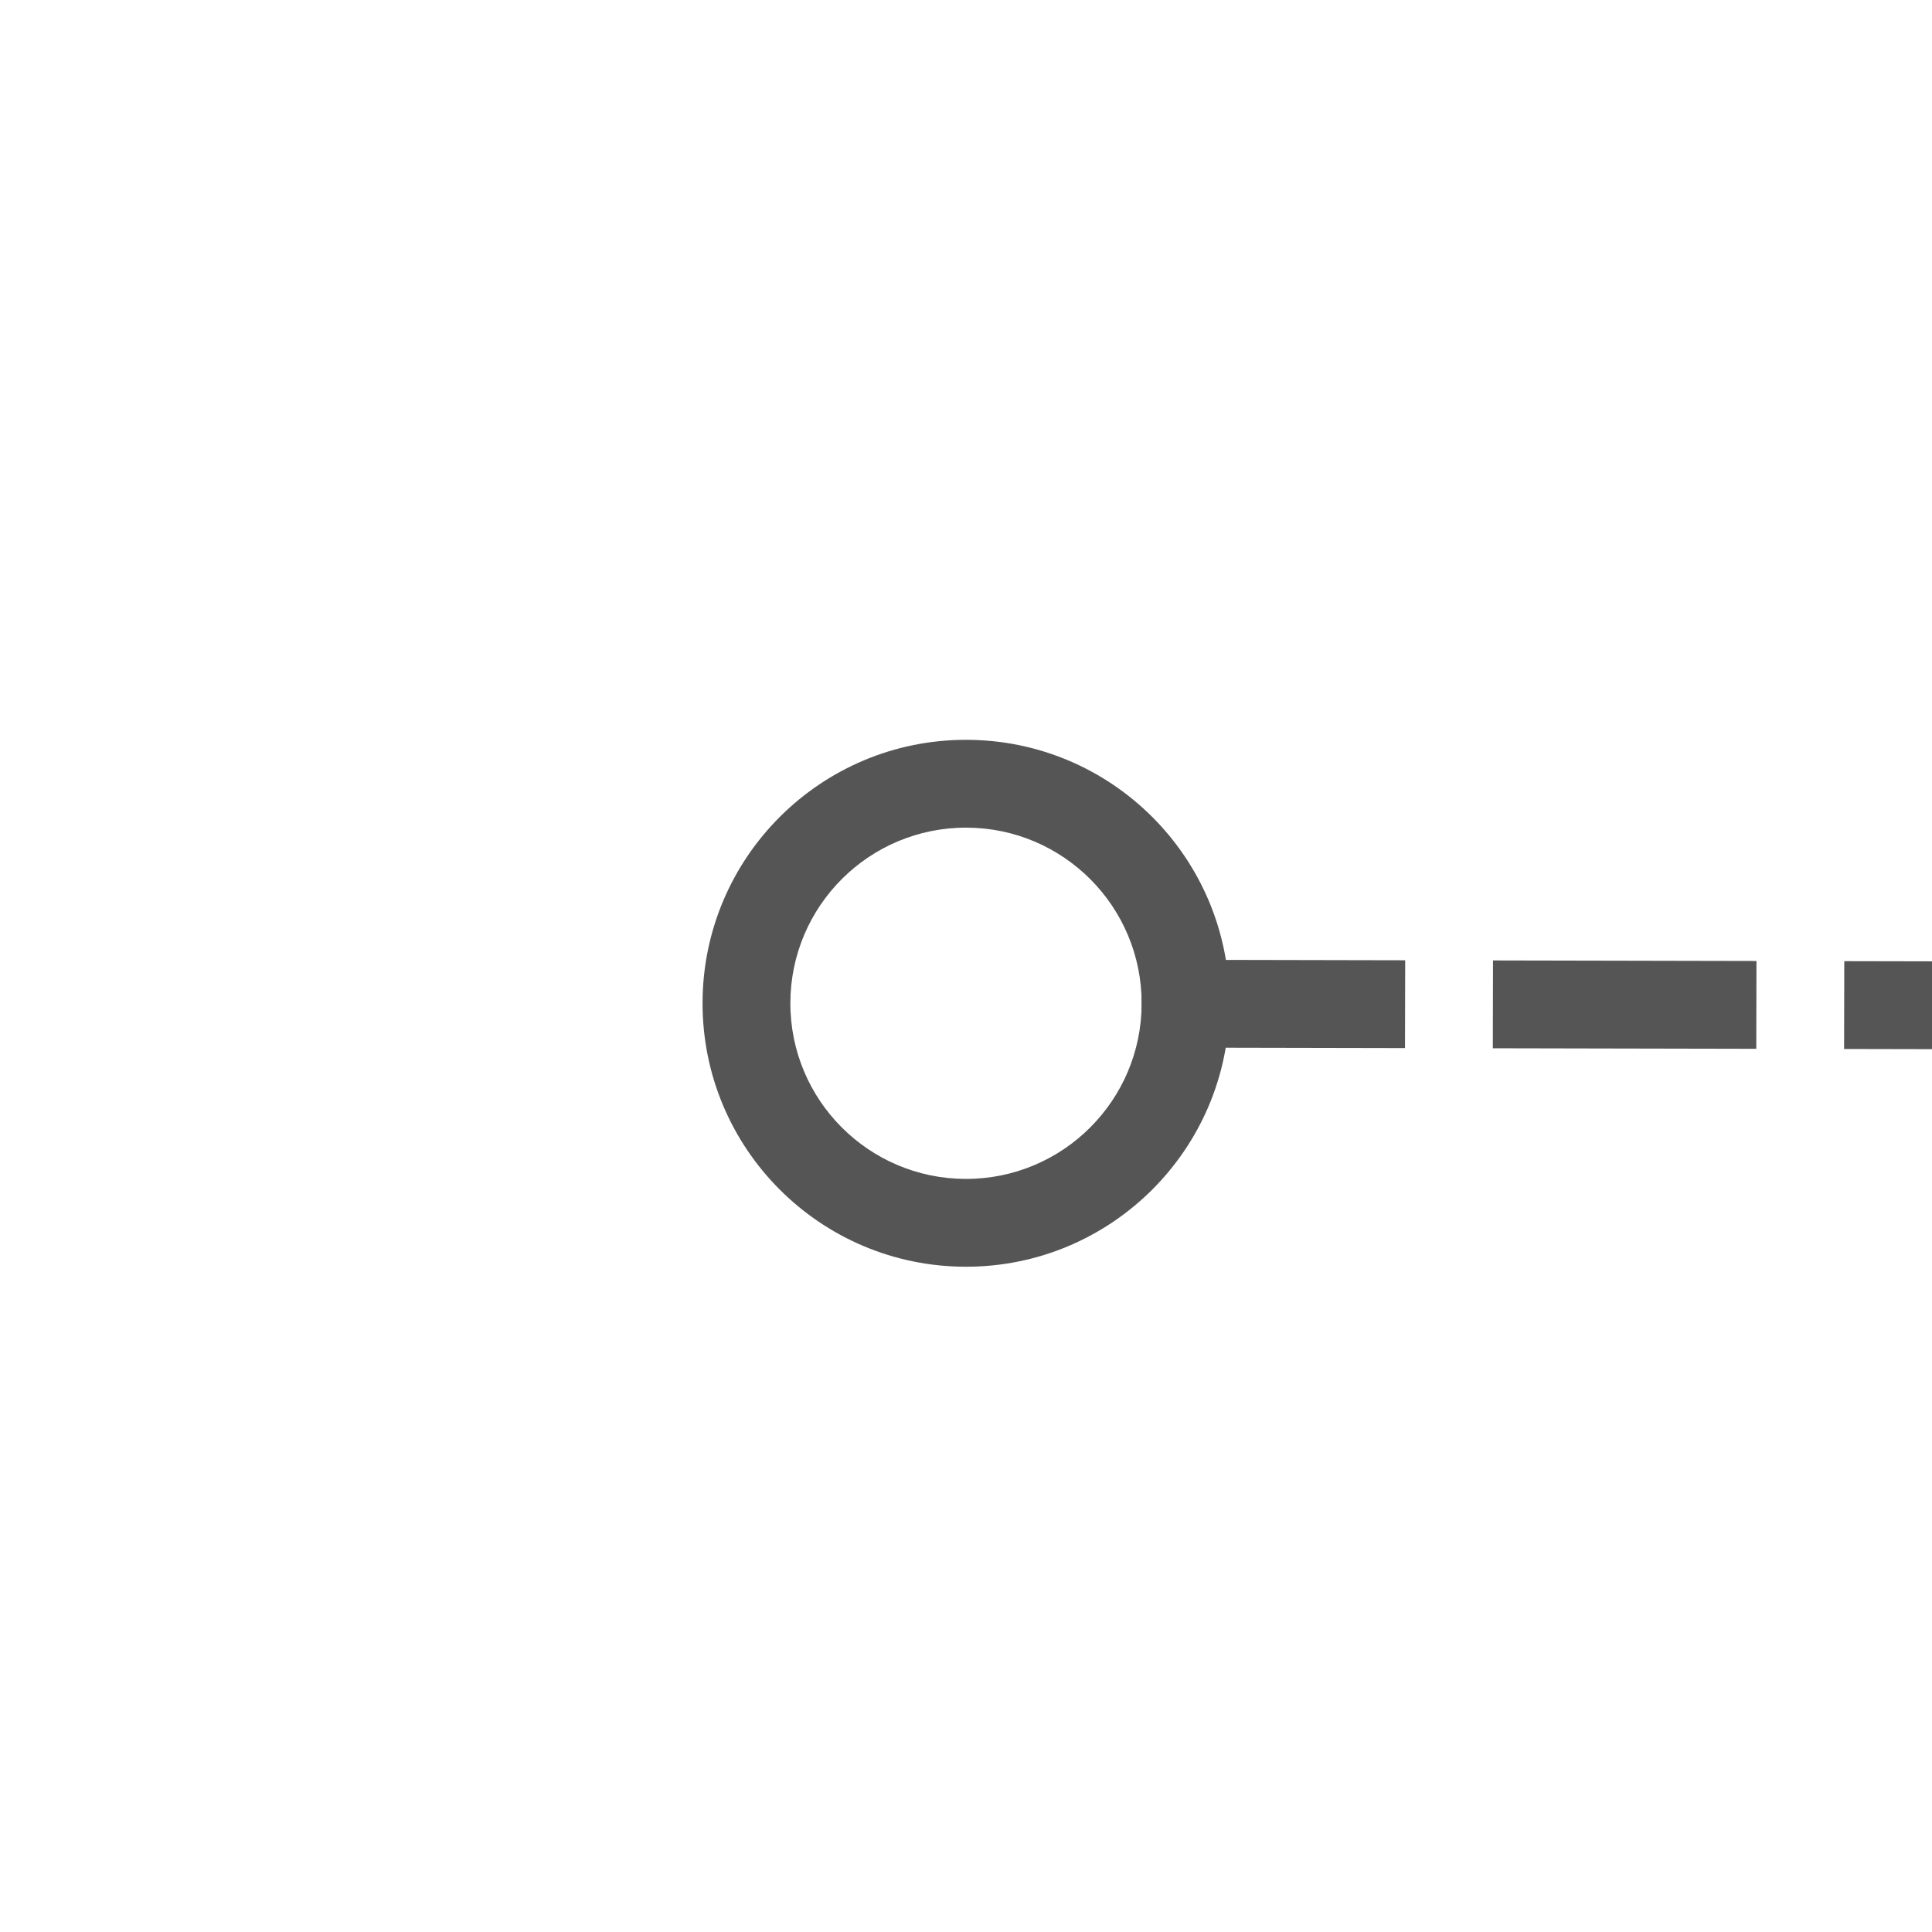
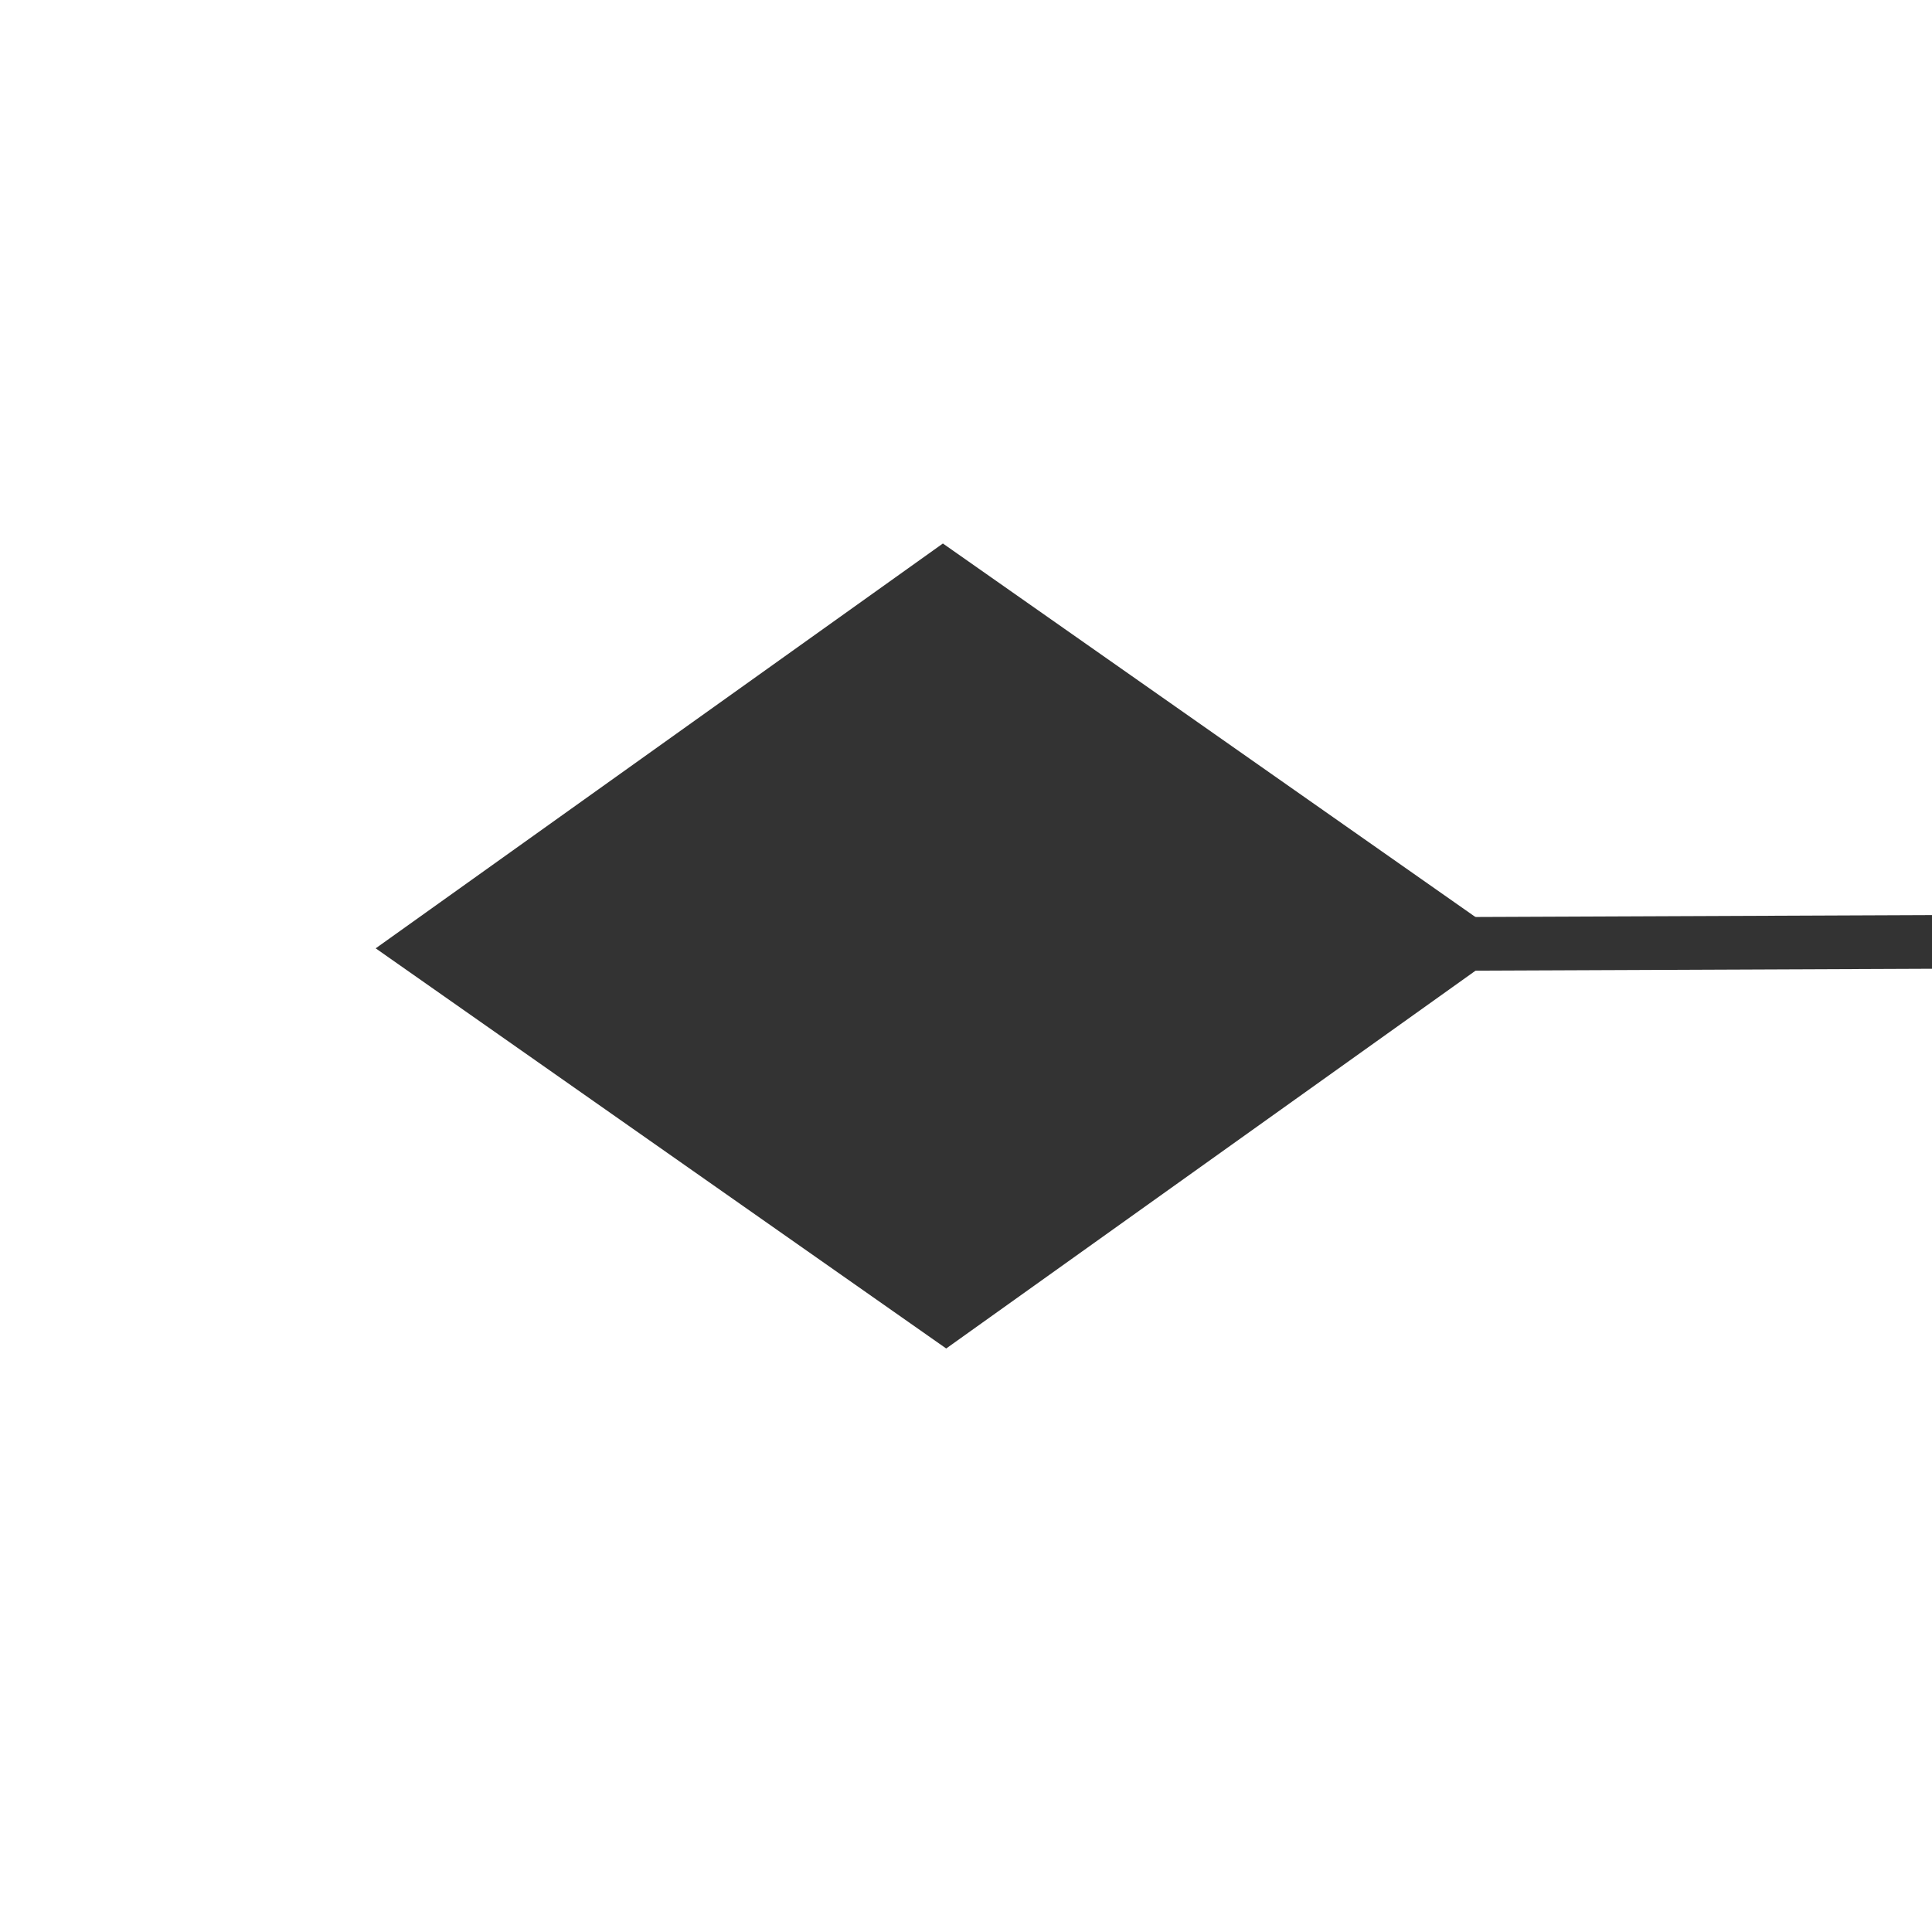
- <svg xmlns="http://www.w3.org/2000/svg" version="1.1" width="22px" height="22px" preserveAspectRatio="xMinYMid meet" viewBox="100 313  22 20">
-   <g transform="matrix(0 -1 1 0 -212 434 )">
-     <path d="M 110.5 320  A 3 3 0 0 0 107.5 323 A 3 3 0 0 0 110.5 326 A 3 3 0 0 0 113.5 323 A 3 3 0 0 0 110.5 320 Z M 110.5 321  A 2 2 0 0 1 112.5 323 A 2 2 0 0 1 110.5 325 A 2 2 0 0 1 108.5 323 A 2 2 0 0 1 110.5 321 Z " fill-rule="nonzero" fill="#555555" stroke="none" transform="matrix(0.9999979 0.002040184 -0.002040184 0.9999979 0.7346962 -0.2246911 )" />
-     <path d="M 110.5 325  L 110.5 400  " stroke-width="1" stroke-dasharray="3,1" stroke="#555555" fill="none" transform="matrix(0.9999979 0.002040184 -0.002040184 0.9999979 0.7346962 -0.2246911 )" />
+ <svg xmlns="http://www.w3.org/2000/svg" version="1.1" width="36px" height="36px" preserveAspectRatio="xMinYMid meet" viewBox="530 403  36 34">
+   <g transform="matrix(0 -1 1 0 128 968 )">
+     <path d="M 556 419.6  L 548.5 409  L 541 419.6  L 548.5 430.2  L 556 419.6  Z " fill-rule="nonzero" fill="#333333" stroke="none" transform="matrix(0.9999915 -0.004115191 0.004115191 0.9999915 -1.849249 2.260997 )" />
+     <path d="M 548.5 420  L 548.5 492  " stroke-width="1" stroke="#333333" fill="none" transform="matrix(0.9999915 -0.004115191 0.004115191 0.9999915 -1.849249 2.260997 )" />
  </g>
</svg>
